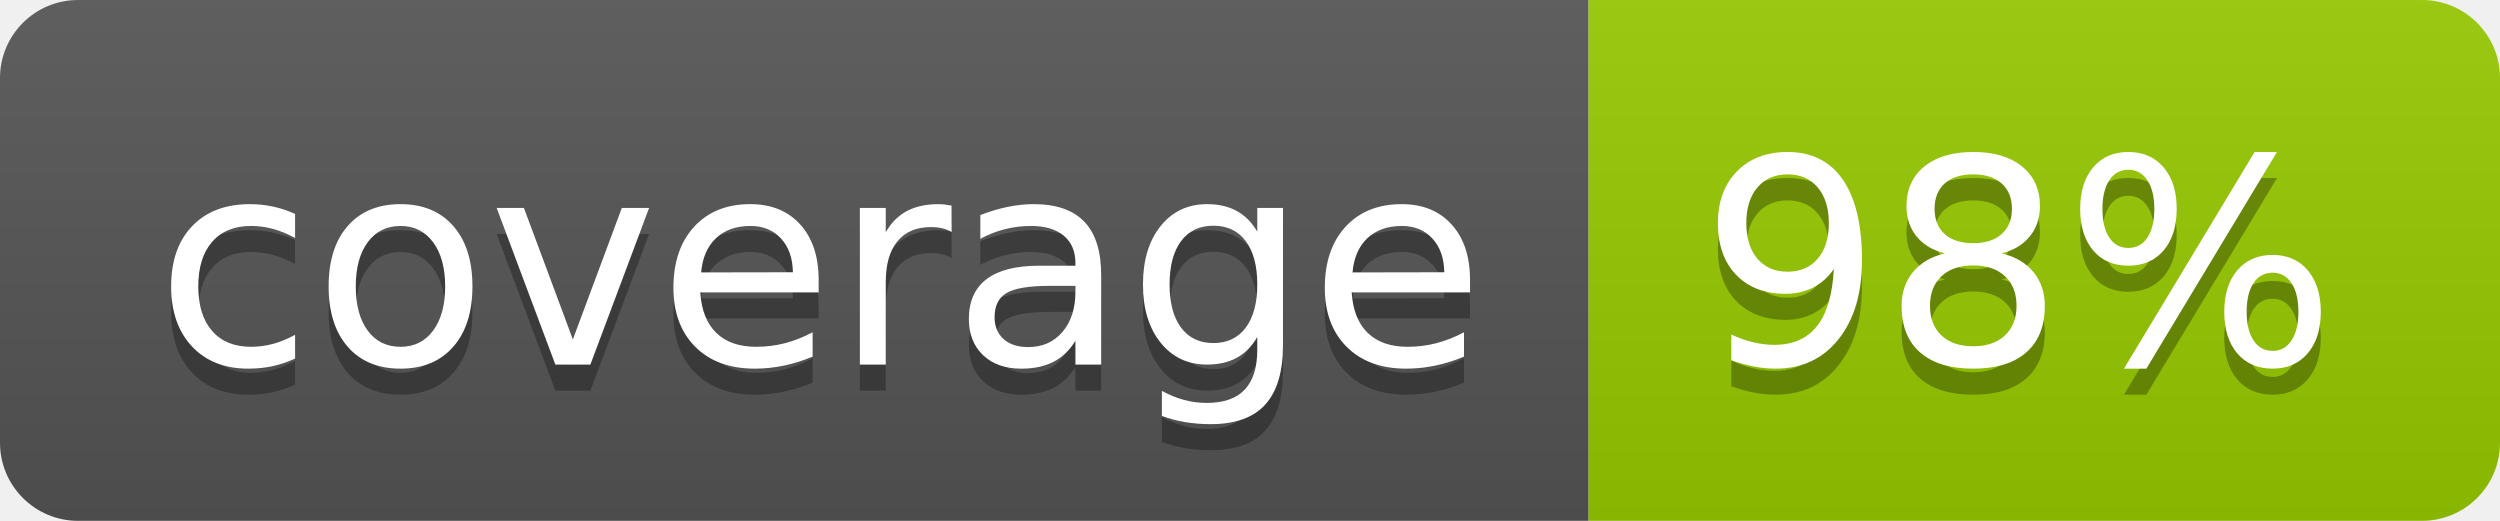
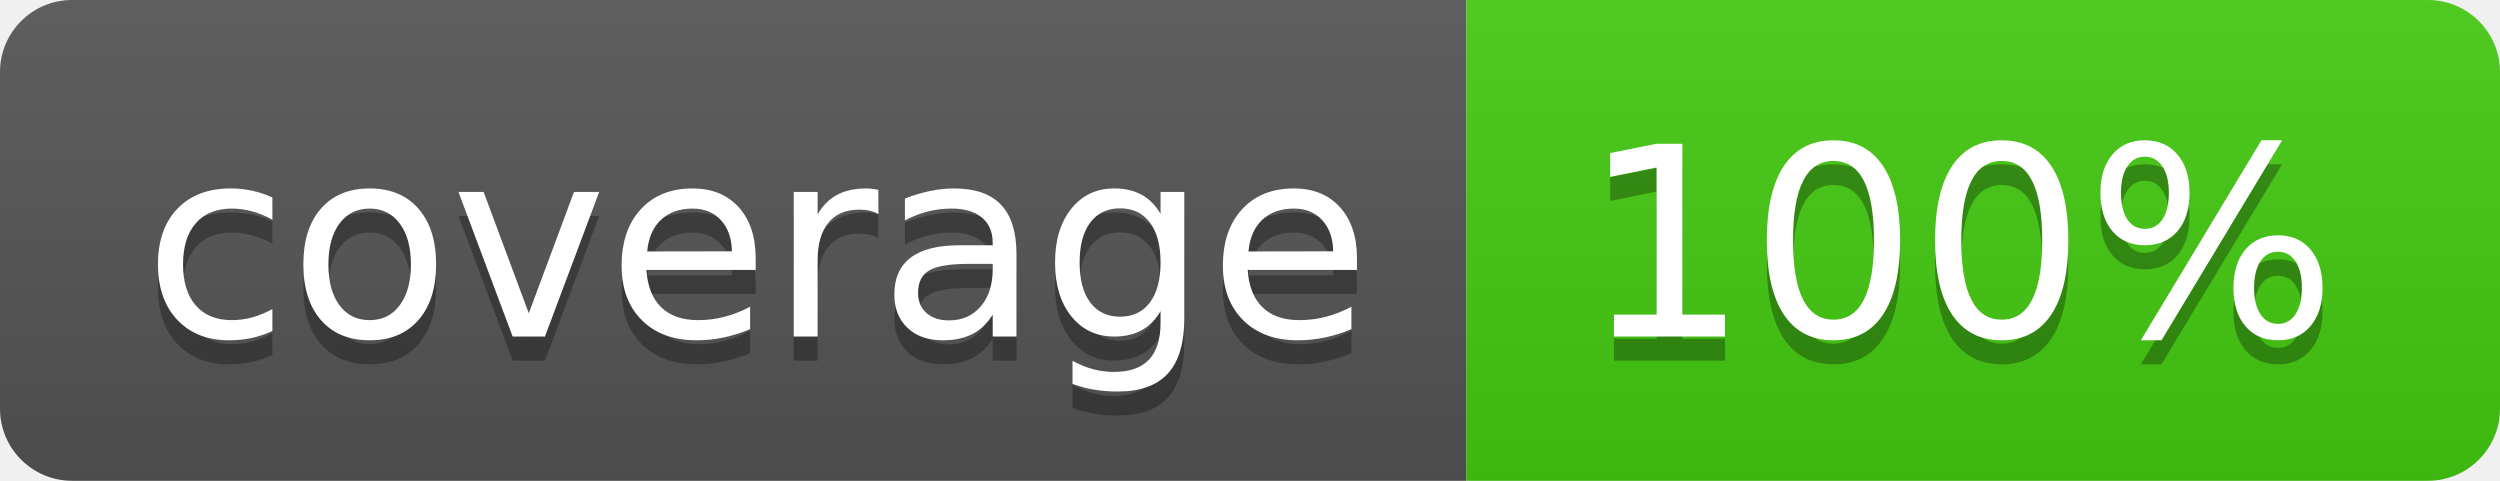
- <svg xmlns="http://www.w3.org/2000/svg" width="96" height="20" role="img" aria-label="coverage: 98%">
+ <svg xmlns="http://www.w3.org/2000/svg" width="104" height="20" role="img" aria-label="coverage: 100%">
  <linearGradient id="s" x2="0" y2="100%">
    <stop offset="0" stop-color="#bbb" stop-opacity=".1" />
    <stop offset="1" stop-opacity=".1" />
  </linearGradient>
  <clipPath id="r">
-     <rect width="96" height="20" rx="3" fill="#fff" />
+     <rect width="104" height="20" rx="3" fill="#fff" />
  </clipPath>
  <g clip-path="url(#r)">
    <rect width="61" height="20" fill="#555" />
-     <rect x="61" width="35" height="20" fill="#97ca00" />
-     <rect width="96" height="20" fill="url(#s)" />
+     <rect x="61" width="43" height="20" fill="#4c1" />
+     <rect width="104" height="20" fill="url(#s)" />
  </g>
  <g fill="#fff" text-anchor="middle" font-family="Verdana,Geneva,DejaVu Sans,sans-serif" text-rendering="geometricPrecision" font-size="110">
    <text aria-hidden="true" x="315" y="150" fill="#010101" fill-opacity=".3" transform="scale(.1)" textLength="510">coverage</text>
    <text x="315" y="140" transform="scale(.1)" fill="#fff" textLength="510">coverage</text>
-     <text aria-hidden="true" x="775" y="150" fill="#010101" fill-opacity=".3" transform="scale(.1)" textLength="250">98%</text>
-     <text x="775" y="140" transform="scale(.1)" fill="#fff" textLength="250">98%</text>
+     <text aria-hidden="true" x="815" y="150" fill="#010101" fill-opacity=".3" transform="scale(.1)" textLength="330">100%</text>
+     <text x="815" y="140" transform="scale(.1)" fill="#fff" textLength="330">100%</text>
  </g>
</svg>
